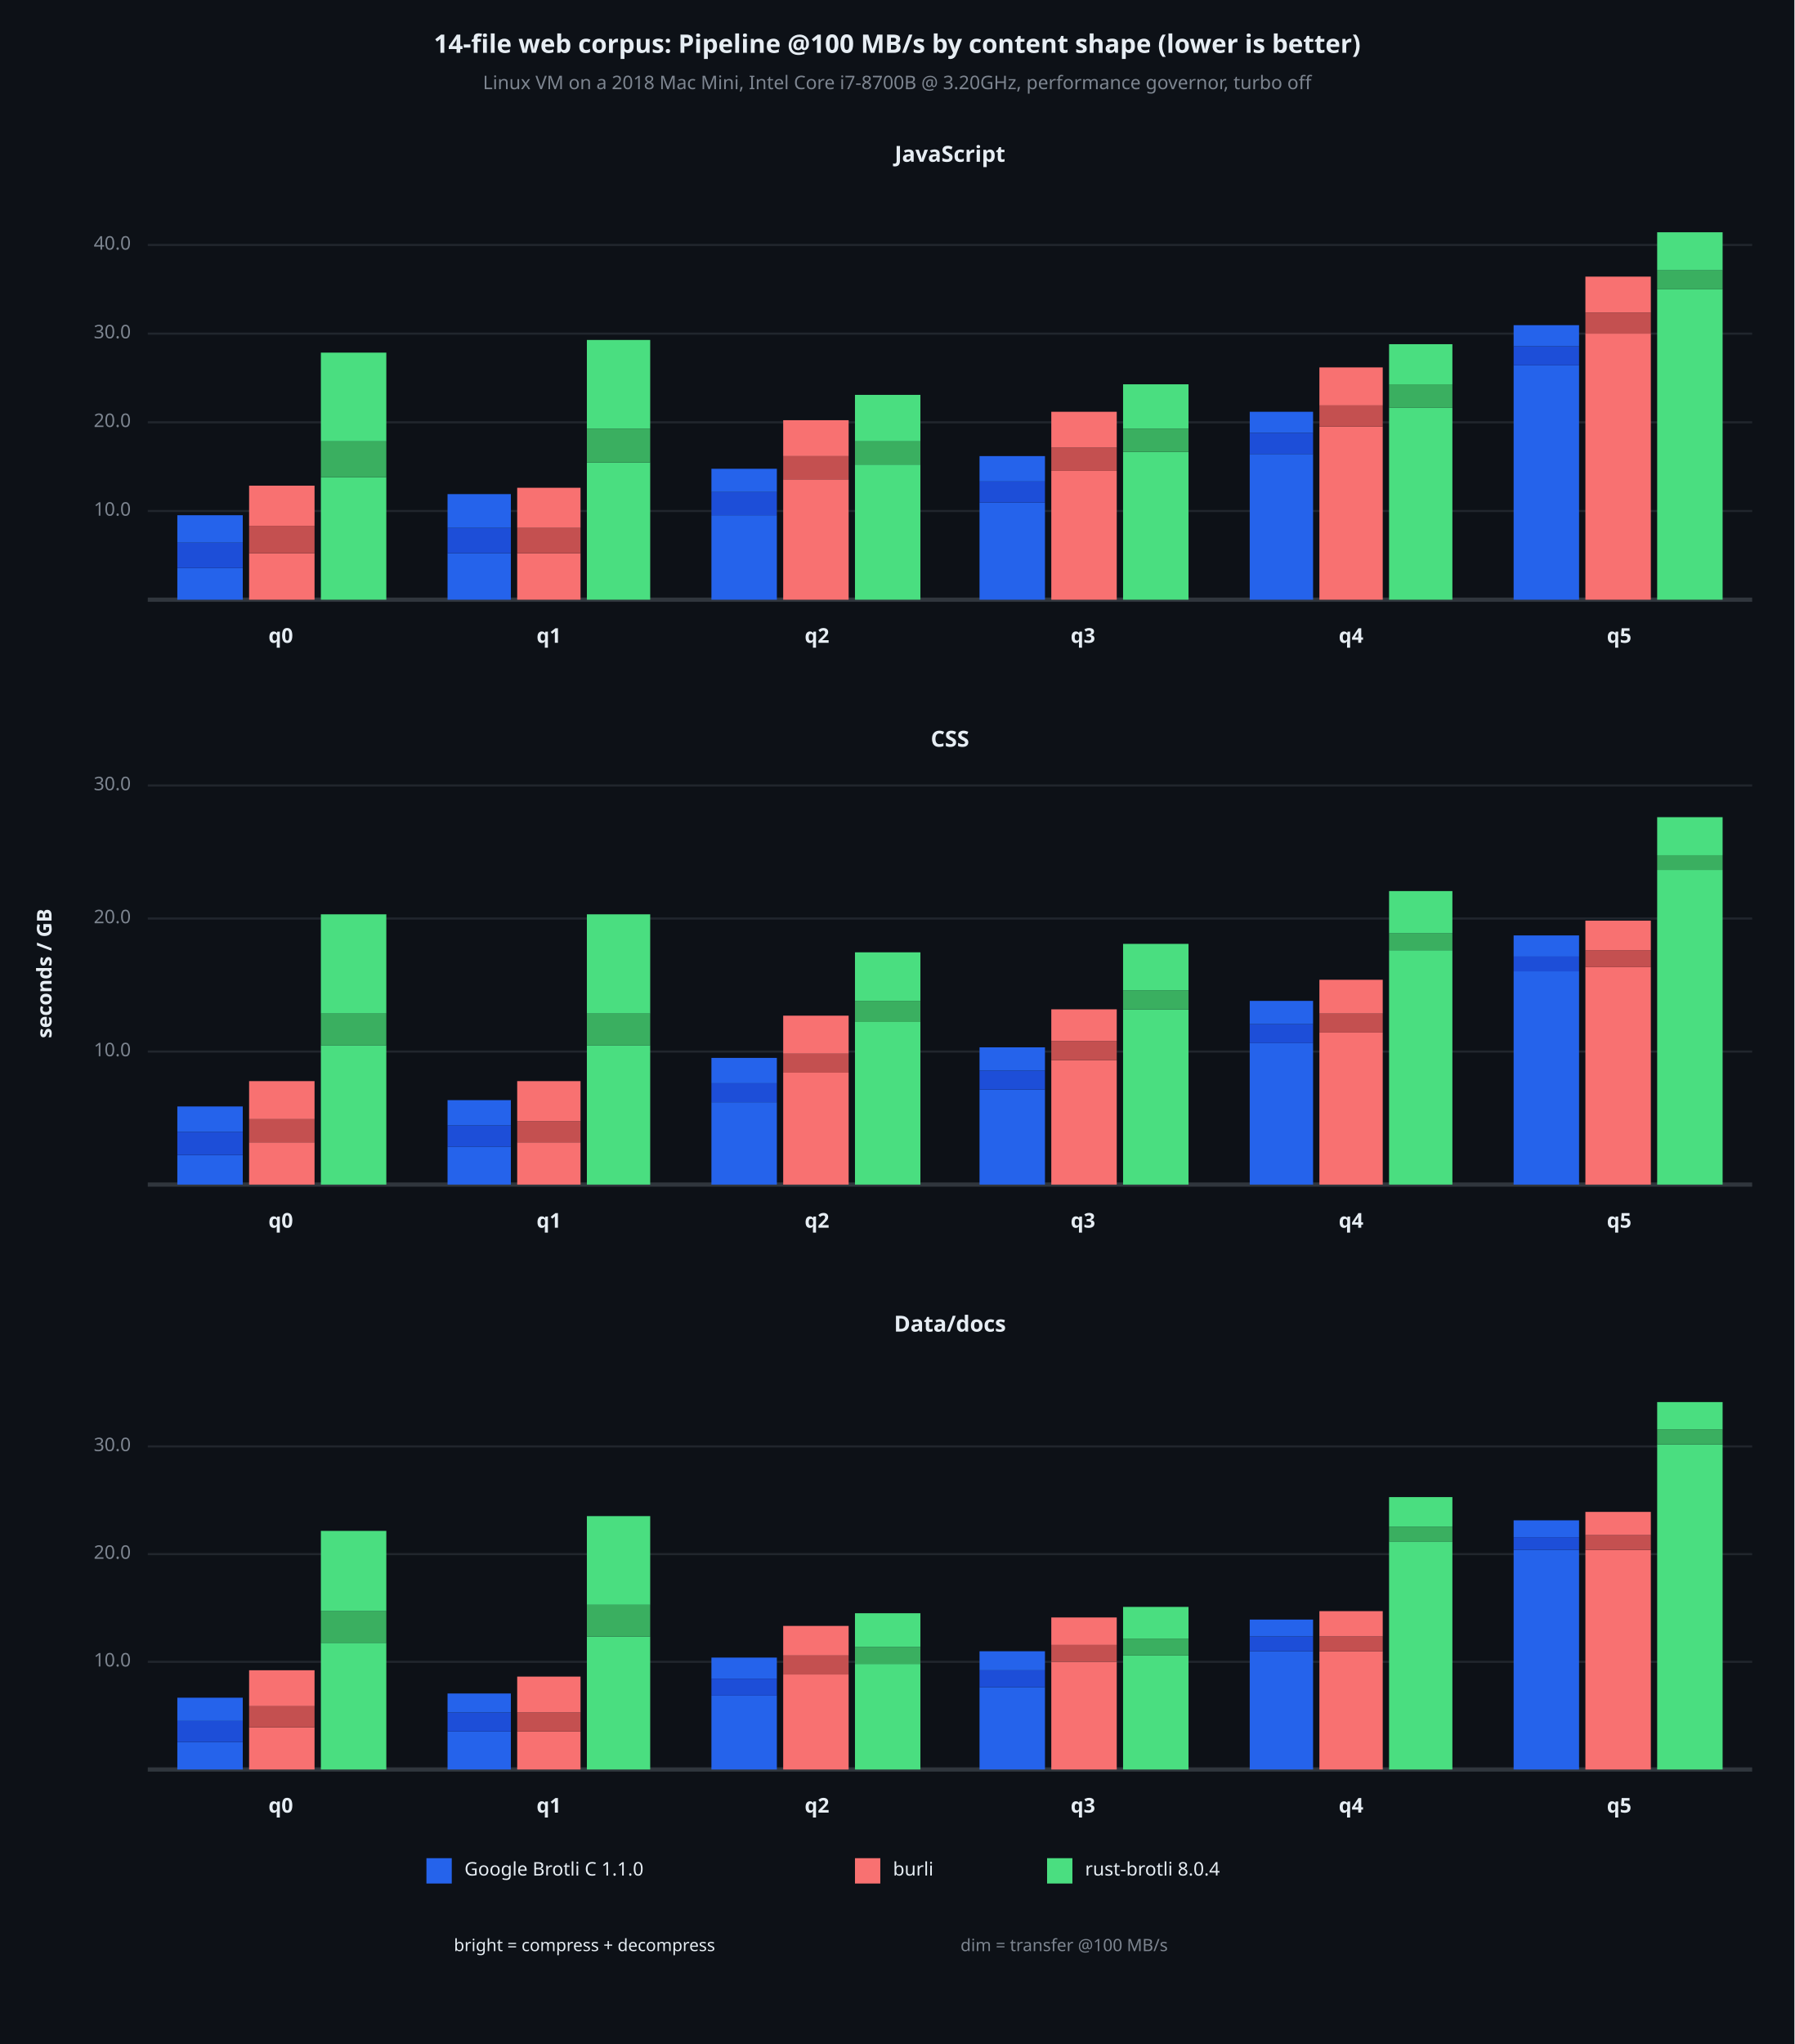
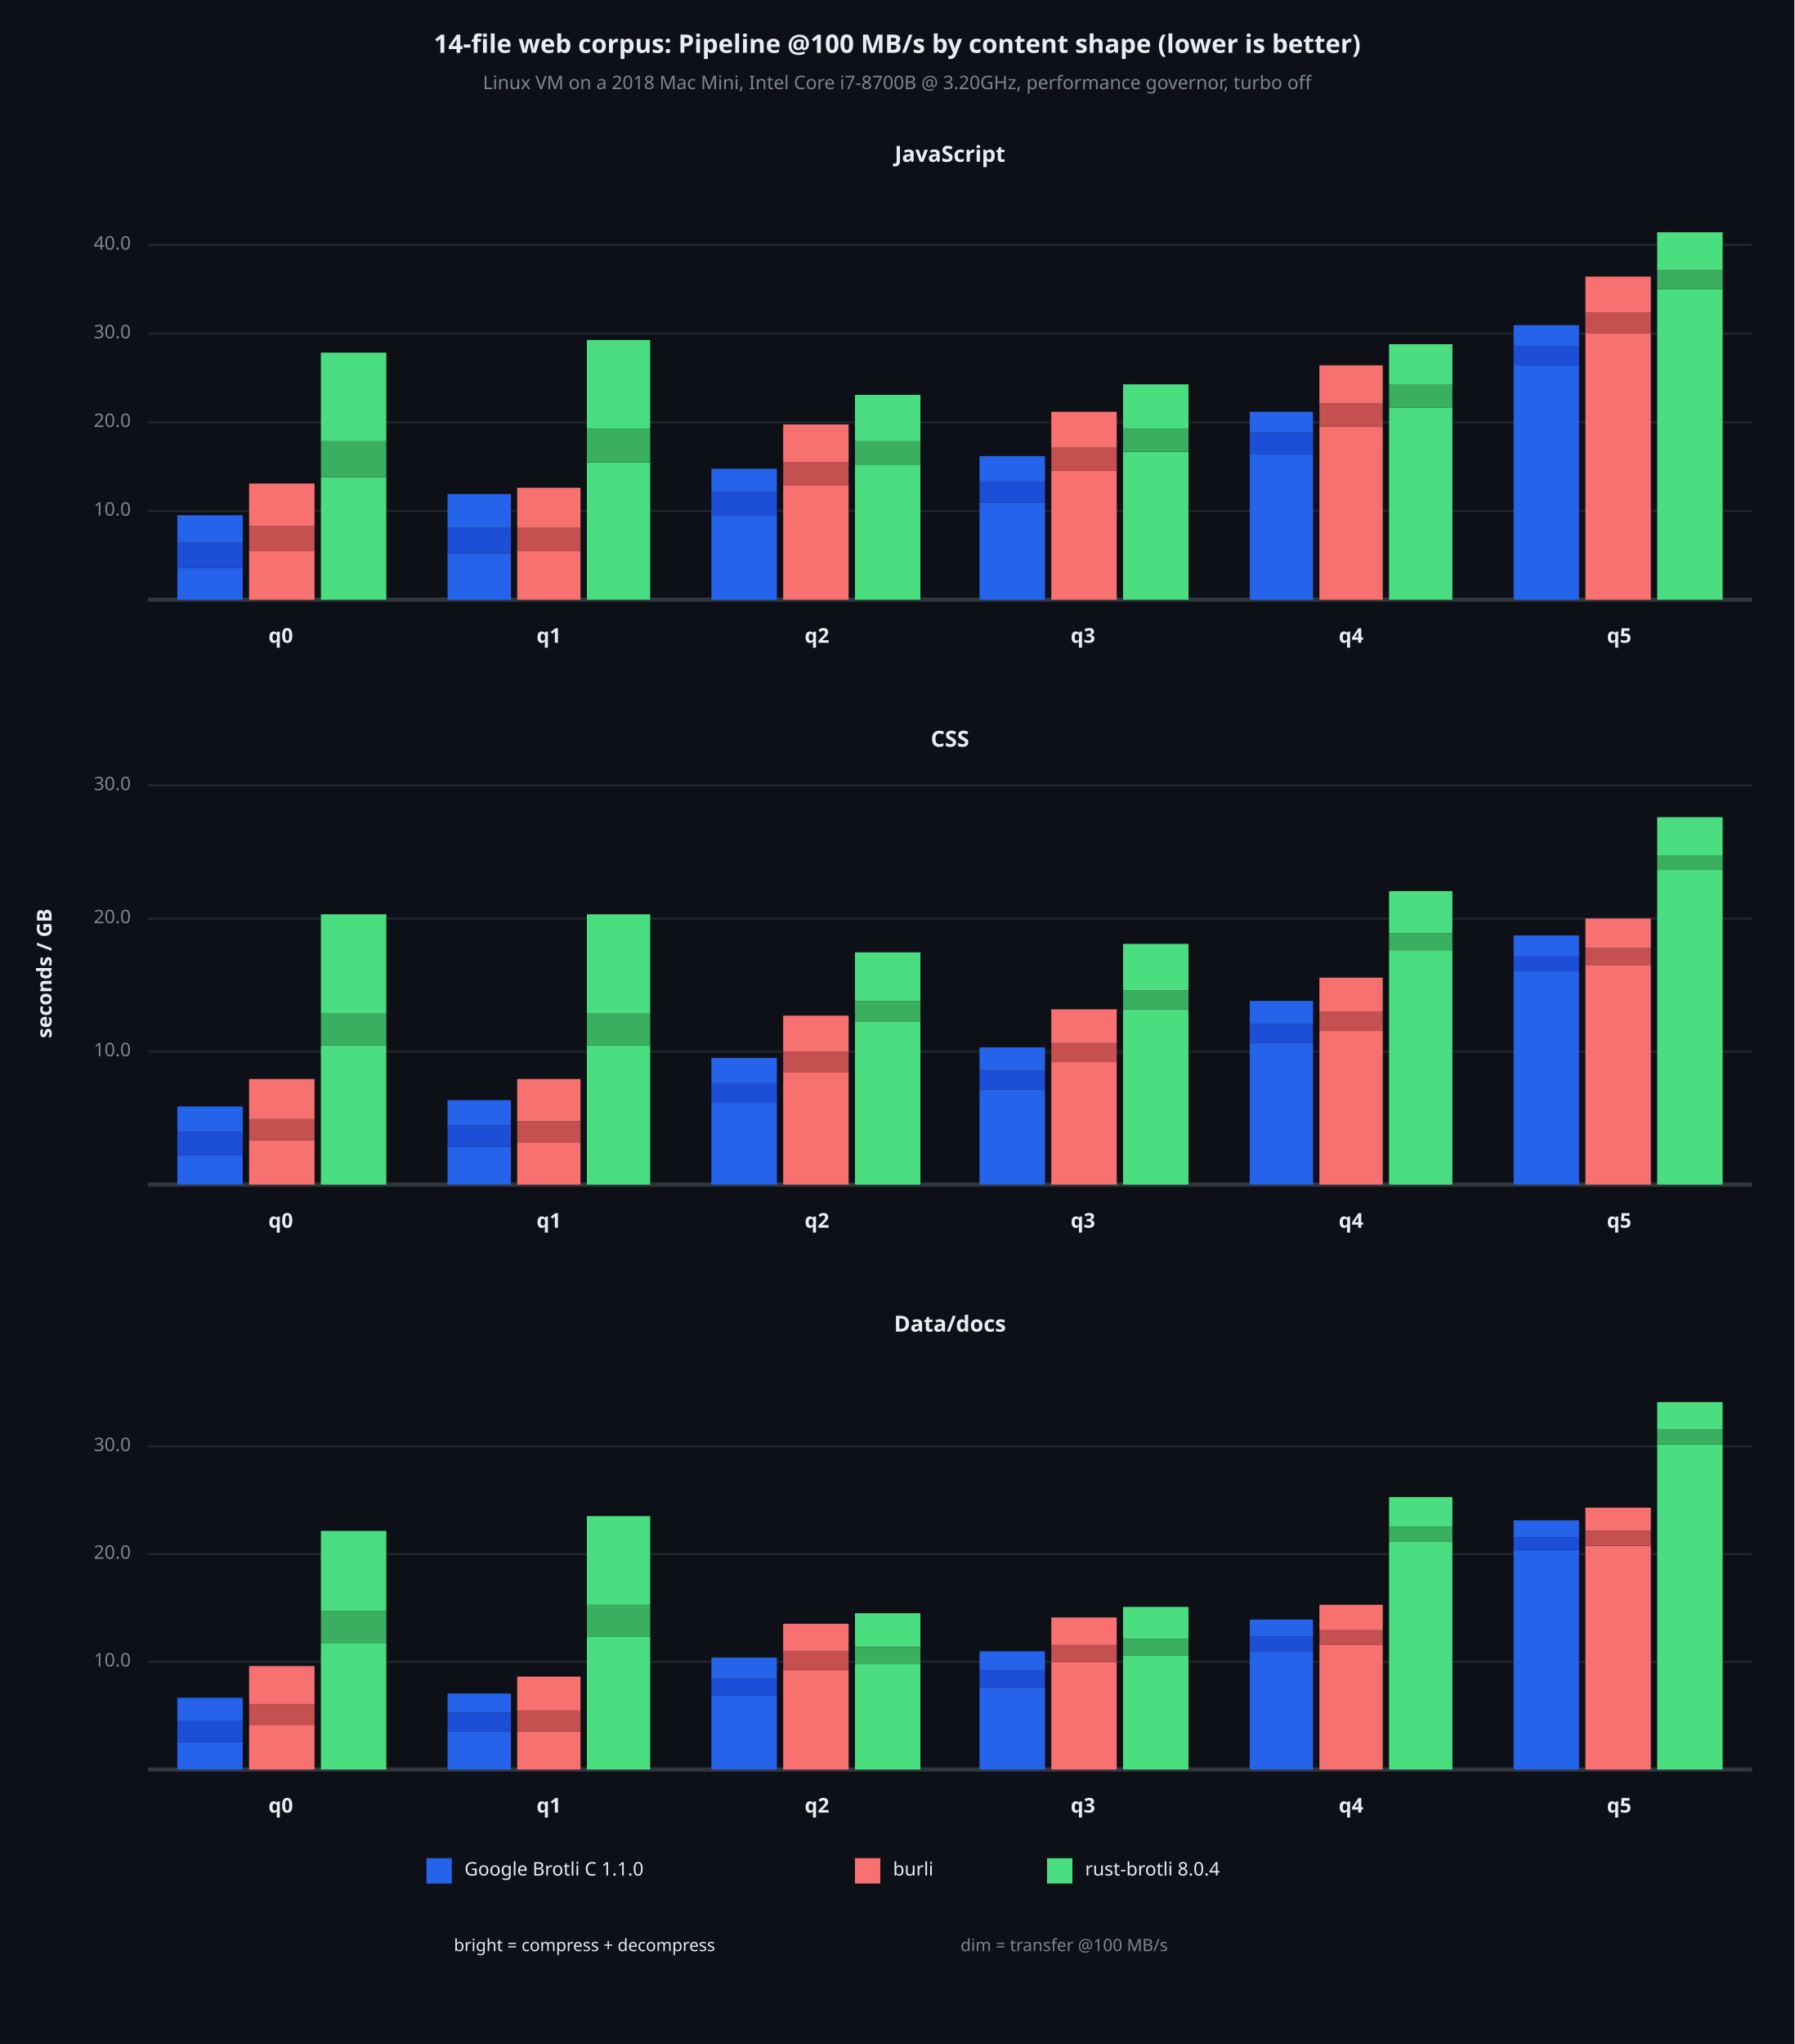
<svg xmlns="http://www.w3.org/2000/svg" viewBox="0 0 850 968" font-family="system-ui, -apple-system, sans-serif">
  <rect x="0" y="0" width="850" height="968" opacity="1" fill="#0D1117" stroke="none" />
  <text x="425" y="22" dy="0.5ex" text-anchor="middle" font-family="sans-serif" font-size="12.097" opacity="1" fill="#E6EDF3" font-weight="bold">
14-file web corpus: Pipeline @100 MB/s by content shape (lower is better)
</text>
  <text x="425" y="40" dy="0.5ex" text-anchor="middle" font-family="sans-serif" font-size="8.871" opacity="1" fill="#7D8590">
Linux VM on a 2018 Mac Mini, Intel Core i7-8700B @ 3.20GHz, performance governor, turbo off
</text>
  <text x="22" y="461" dy="0.5ex" text-anchor="middle" font-family="sans-serif" font-size="9.677" opacity="1" fill="#E6EDF3" font-weight="bold" transform="rotate(270, 22, 461)">
seconds / GB
</text>
  <text x="450" y="74" dy="0.5ex" text-anchor="middle" font-family="sans-serif" font-size="10.484" opacity="1" fill="#E6EDF3" font-weight="bold">
JavaScript
</text>
  <polyline fill="none" opacity="1" stroke="#21262D" stroke-width="1" points="70,242 830,242 " />
  <text x="62" y="242" dy="0.5ex" text-anchor="end" font-family="sans-serif" font-size="8.871" opacity="1" fill="#7D8590">
10.0
</text>
  <polyline fill="none" opacity="1" stroke="#21262D" stroke-width="1" points="70,200 830,200 " />
  <text x="62" y="200" dy="0.5ex" text-anchor="end" font-family="sans-serif" font-size="8.871" opacity="1" fill="#7D8590">
20.0
</text>
  <polyline fill="none" opacity="1" stroke="#21262D" stroke-width="1" points="70,158 830,158 " />
  <text x="62" y="158" dy="0.5ex" text-anchor="end" font-family="sans-serif" font-size="8.871" opacity="1" fill="#7D8590">
30.0
</text>
  <polyline fill="none" opacity="1" stroke="#21262D" stroke-width="1" points="70,116 830,116 " />
  <text x="62" y="116" dy="0.5ex" text-anchor="end" font-family="sans-serif" font-size="8.871" opacity="1" fill="#7D8590">
40.0
</text>
  <polyline fill="none" opacity="1" stroke="#30363D" stroke-width="2" points="70,284 830,284 " />
  <rect x="84" y="269" width="31" height="15" opacity="1" fill="#2563EB" stroke="none" />
  <rect x="84" y="257" width="31" height="12" opacity="1" fill="#1D4ED8" stroke="none" />
  <rect x="84" y="244" width="31" height="13" opacity="1" fill="#2563EB" stroke="none" />
-   <rect x="118" y="262" width="31" height="22" opacity="1" fill="#F87171" stroke="none" />
-   <rect x="118" y="249" width="31" height="13" opacity="1" fill="#C45050" stroke="none" />
-   <rect x="118" y="230" width="31" height="19" opacity="1" fill="#F87171" stroke="none" />
+   <rect x="118" y="261" width="31" height="23" opacity="1" fill="#F87171" stroke="none" />
+   <rect x="118" y="249" width="31" height="12" opacity="1" fill="#C45050" stroke="none" />
+   <rect x="118" y="229" width="31" height="20" opacity="1" fill="#F87171" stroke="none" />
  <rect x="152" y="226" width="31" height="58" opacity="1" fill="#4ADE80" stroke="none" />
  <rect x="152" y="209" width="31" height="17" opacity="1" fill="#3AAF60" stroke="none" />
  <rect x="152" y="167" width="31" height="42" opacity="1" fill="#4ADE80" stroke="none" />
  <text x="133" y="302" dy="0.5ex" text-anchor="middle" font-family="sans-serif" font-size="9.677" opacity="1" fill="#E6EDF3" font-weight="bold">
q0
</text>
  <rect x="212" y="262" width="30" height="22" opacity="1" fill="#2563EB" stroke="none" />
  <rect x="212" y="250" width="30" height="12" opacity="1" fill="#1D4ED8" stroke="none" />
  <rect x="212" y="234" width="30" height="16" opacity="1" fill="#2563EB" stroke="none" />
-   <rect x="245" y="262" width="30" height="22" opacity="1" fill="#F87171" stroke="none" />
-   <rect x="245" y="250" width="30" height="12" opacity="1" fill="#C45050" stroke="none" />
+   <rect x="245" y="261" width="30" height="23" opacity="1" fill="#F87171" stroke="none" />
+   <rect x="245" y="250" width="30" height="11" opacity="1" fill="#C45050" stroke="none" />
  <rect x="245" y="231" width="30" height="19" opacity="1" fill="#F87171" stroke="none" />
  <rect x="278" y="219" width="30" height="65" opacity="1" fill="#4ADE80" stroke="none" />
  <rect x="278" y="203" width="30" height="16" opacity="1" fill="#3AAF60" stroke="none" />
  <rect x="278" y="161" width="30" height="42" opacity="1" fill="#4ADE80" stroke="none" />
  <text x="260" y="302" dy="0.5ex" text-anchor="middle" font-family="sans-serif" font-size="9.677" opacity="1" fill="#E6EDF3" font-weight="bold">
q1
</text>
  <rect x="337" y="244" width="31" height="40" opacity="1" fill="#2563EB" stroke="none" />
  <rect x="337" y="233" width="31" height="11" opacity="1" fill="#1D4ED8" stroke="none" />
  <rect x="337" y="222" width="31" height="11" opacity="1" fill="#2563EB" stroke="none" />
-   <rect x="371" y="227" width="31" height="57" opacity="1" fill="#F87171" stroke="none" />
-   <rect x="371" y="216" width="31" height="11" opacity="1" fill="#C45050" stroke="none" />
-   <rect x="371" y="199" width="31" height="17" opacity="1" fill="#F87171" stroke="none" />
+   <rect x="371" y="230" width="31" height="54" opacity="1" fill="#F87171" stroke="none" />
+   <rect x="371" y="219" width="31" height="11" opacity="1" fill="#C45050" stroke="none" />
+   <rect x="371" y="201" width="31" height="18" opacity="1" fill="#F87171" stroke="none" />
  <rect x="405" y="220" width="31" height="64" opacity="1" fill="#4ADE80" stroke="none" />
  <rect x="405" y="209" width="31" height="11" opacity="1" fill="#3AAF60" stroke="none" />
  <rect x="405" y="187" width="31" height="22" opacity="1" fill="#4ADE80" stroke="none" />
  <text x="387" y="302" dy="0.5ex" text-anchor="middle" font-family="sans-serif" font-size="9.677" opacity="1" fill="#E6EDF3" font-weight="bold">
q2
</text>
  <rect x="464" y="238" width="31" height="46" opacity="1" fill="#2563EB" stroke="none" />
  <rect x="464" y="228" width="31" height="10" opacity="1" fill="#1D4ED8" stroke="none" />
  <rect x="464" y="216" width="31" height="12" opacity="1" fill="#2563EB" stroke="none" />
  <rect x="498" y="223" width="31" height="61" opacity="1" fill="#F87171" stroke="none" />
  <rect x="498" y="212" width="31" height="11" opacity="1" fill="#C45050" stroke="none" />
  <rect x="498" y="195" width="31" height="17" opacity="1" fill="#F87171" stroke="none" />
  <rect x="532" y="214" width="31" height="70" opacity="1" fill="#4ADE80" stroke="none" />
  <rect x="532" y="203" width="31" height="11" opacity="1" fill="#3AAF60" stroke="none" />
  <rect x="532" y="182" width="31" height="21" opacity="1" fill="#4ADE80" stroke="none" />
  <text x="513" y="302" dy="0.5ex" text-anchor="middle" font-family="sans-serif" font-size="9.677" opacity="1" fill="#E6EDF3" font-weight="bold">
q3
</text>
  <rect x="592" y="215" width="30" height="69" opacity="1" fill="#2563EB" stroke="none" />
  <rect x="592" y="205" width="30" height="10" opacity="1" fill="#1D4ED8" stroke="none" />
  <rect x="592" y="195" width="30" height="10" opacity="1" fill="#2563EB" stroke="none" />
  <rect x="625" y="202" width="30" height="82" opacity="1" fill="#F87171" stroke="none" />
-   <rect x="625" y="192" width="30" height="10" opacity="1" fill="#C45050" stroke="none" />
-   <rect x="625" y="174" width="30" height="18" opacity="1" fill="#F87171" stroke="none" />
+   <rect x="625" y="191" width="30" height="11" opacity="1" fill="#C45050" stroke="none" />
+   <rect x="625" y="173" width="30" height="18" opacity="1" fill="#F87171" stroke="none" />
  <rect x="658" y="193" width="30" height="91" opacity="1" fill="#4ADE80" stroke="none" />
  <rect x="658" y="182" width="30" height="11" opacity="1" fill="#3AAF60" stroke="none" />
  <rect x="658" y="163" width="30" height="19" opacity="1" fill="#4ADE80" stroke="none" />
  <text x="640" y="302" dy="0.5ex" text-anchor="middle" font-family="sans-serif" font-size="9.677" opacity="1" fill="#E6EDF3" font-weight="bold">
q4
</text>
  <rect x="717" y="173" width="31" height="111" opacity="1" fill="#2563EB" stroke="none" />
  <rect x="717" y="164" width="31" height="9" opacity="1" fill="#1D4ED8" stroke="none" />
  <rect x="717" y="154" width="31" height="10" opacity="1" fill="#2563EB" stroke="none" />
  <rect x="751" y="158" width="31" height="126" opacity="1" fill="#F87171" stroke="none" />
  <rect x="751" y="148" width="31" height="10" opacity="1" fill="#C45050" stroke="none" />
  <rect x="751" y="131" width="31" height="17" opacity="1" fill="#F87171" stroke="none" />
  <rect x="785" y="137" width="31" height="147" opacity="1" fill="#4ADE80" stroke="none" />
  <rect x="785" y="128" width="31" height="9" opacity="1" fill="#3AAF60" stroke="none" />
  <rect x="785" y="110" width="31" height="18" opacity="1" fill="#4ADE80" stroke="none" />
  <text x="767" y="302" dy="0.5ex" text-anchor="middle" font-family="sans-serif" font-size="9.677" opacity="1" fill="#E6EDF3" font-weight="bold">
q5
</text>
  <text x="450" y="351" dy="0.5ex" text-anchor="middle" font-family="sans-serif" font-size="10.484" opacity="1" fill="#E6EDF3" font-weight="bold">
CSS
</text>
  <polyline fill="none" opacity="1" stroke="#21262D" stroke-width="1" points="70,498 830,498 " />
  <text x="62" y="498" dy="0.5ex" text-anchor="end" font-family="sans-serif" font-size="8.871" opacity="1" fill="#7D8590">
10.0
</text>
  <polyline fill="none" opacity="1" stroke="#21262D" stroke-width="1" points="70,435 830,435 " />
  <text x="62" y="435" dy="0.5ex" text-anchor="end" font-family="sans-serif" font-size="8.871" opacity="1" fill="#7D8590">
20.0
</text>
  <polyline fill="none" opacity="1" stroke="#21262D" stroke-width="1" points="70,372 830,372 " />
  <text x="62" y="372" dy="0.5ex" text-anchor="end" font-family="sans-serif" font-size="8.871" opacity="1" fill="#7D8590">
30.0
</text>
  <polyline fill="none" opacity="1" stroke="#30363D" stroke-width="2" points="70,561 830,561 " />
  <rect x="84" y="547" width="31" height="14" opacity="1" fill="#2563EB" stroke="none" />
  <rect x="84" y="536" width="31" height="11" opacity="1" fill="#1D4ED8" stroke="none" />
  <rect x="84" y="524" width="31" height="12" opacity="1" fill="#2563EB" stroke="none" />
-   <rect x="118" y="541" width="31" height="20" opacity="1" fill="#F87171" stroke="none" />
-   <rect x="118" y="530" width="31" height="11" opacity="1" fill="#C45050" stroke="none" />
-   <rect x="118" y="512" width="31" height="18" opacity="1" fill="#F87171" stroke="none" />
+   <rect x="118" y="540" width="31" height="21" opacity="1" fill="#F87171" stroke="none" />
+   <rect x="118" y="530" width="31" height="10" opacity="1" fill="#C45050" stroke="none" />
+   <rect x="118" y="511" width="31" height="19" opacity="1" fill="#F87171" stroke="none" />
  <rect x="152" y="495" width="31" height="66" opacity="1" fill="#4ADE80" stroke="none" />
  <rect x="152" y="480" width="31" height="15" opacity="1" fill="#3AAF60" stroke="none" />
  <rect x="152" y="433" width="31" height="47" opacity="1" fill="#4ADE80" stroke="none" />
  <text x="133" y="579" dy="0.5ex" text-anchor="middle" font-family="sans-serif" font-size="9.677" opacity="1" fill="#E6EDF3" font-weight="bold">
q0
</text>
  <rect x="212" y="543" width="30" height="18" opacity="1" fill="#2563EB" stroke="none" />
  <rect x="212" y="533" width="30" height="10" opacity="1" fill="#1D4ED8" stroke="none" />
  <rect x="212" y="521" width="30" height="12" opacity="1" fill="#2563EB" stroke="none" />
  <rect x="245" y="541" width="30" height="20" opacity="1" fill="#F87171" stroke="none" />
  <rect x="245" y="531" width="30" height="10" opacity="1" fill="#C45050" stroke="none" />
-   <rect x="245" y="512" width="30" height="19" opacity="1" fill="#F87171" stroke="none" />
+   <rect x="245" y="511" width="30" height="20" opacity="1" fill="#F87171" stroke="none" />
  <rect x="278" y="495" width="30" height="66" opacity="1" fill="#4ADE80" stroke="none" />
  <rect x="278" y="480" width="30" height="15" opacity="1" fill="#3AAF60" stroke="none" />
  <rect x="278" y="433" width="30" height="47" opacity="1" fill="#4ADE80" stroke="none" />
  <text x="260" y="579" dy="0.5ex" text-anchor="middle" font-family="sans-serif" font-size="9.677" opacity="1" fill="#E6EDF3" font-weight="bold">
q1
</text>
  <rect x="337" y="522" width="31" height="39" opacity="1" fill="#2563EB" stroke="none" />
  <rect x="337" y="513" width="31" height="9" opacity="1" fill="#1D4ED8" stroke="none" />
  <rect x="337" y="501" width="31" height="12" opacity="1" fill="#2563EB" stroke="none" />
  <rect x="371" y="508" width="31" height="53" opacity="1" fill="#F87171" stroke="none" />
-   <rect x="371" y="499" width="31" height="9" opacity="1" fill="#C45050" stroke="none" />
-   <rect x="371" y="481" width="31" height="18" opacity="1" fill="#F87171" stroke="none" />
+   <rect x="371" y="498" width="31" height="10" opacity="1" fill="#C45050" stroke="none" />
+   <rect x="371" y="481" width="31" height="17" opacity="1" fill="#F87171" stroke="none" />
  <rect x="405" y="484" width="31" height="77" opacity="1" fill="#4ADE80" stroke="none" />
  <rect x="405" y="474" width="31" height="10" opacity="1" fill="#3AAF60" stroke="none" />
  <rect x="405" y="451" width="31" height="23" opacity="1" fill="#4ADE80" stroke="none" />
  <text x="387" y="579" dy="0.5ex" text-anchor="middle" font-family="sans-serif" font-size="9.677" opacity="1" fill="#E6EDF3" font-weight="bold">
q2
</text>
  <rect x="464" y="516" width="31" height="45" opacity="1" fill="#2563EB" stroke="none" />
  <rect x="464" y="507" width="31" height="9" opacity="1" fill="#1D4ED8" stroke="none" />
  <rect x="464" y="496" width="31" height="11" opacity="1" fill="#2563EB" stroke="none" />
-   <rect x="498" y="502" width="31" height="59" opacity="1" fill="#F87171" stroke="none" />
-   <rect x="498" y="493" width="31" height="9" opacity="1" fill="#C45050" stroke="none" />
-   <rect x="498" y="478" width="31" height="15" opacity="1" fill="#F87171" stroke="none" />
+   <rect x="498" y="503" width="31" height="58" opacity="1" fill="#F87171" stroke="none" />
+   <rect x="498" y="494" width="31" height="9" opacity="1" fill="#C45050" stroke="none" />
+   <rect x="498" y="478" width="31" height="16" opacity="1" fill="#F87171" stroke="none" />
  <rect x="532" y="478" width="31" height="83" opacity="1" fill="#4ADE80" stroke="none" />
  <rect x="532" y="469" width="31" height="9" opacity="1" fill="#3AAF60" stroke="none" />
  <rect x="532" y="447" width="31" height="22" opacity="1" fill="#4ADE80" stroke="none" />
  <text x="513" y="579" dy="0.5ex" text-anchor="middle" font-family="sans-serif" font-size="9.677" opacity="1" fill="#E6EDF3" font-weight="bold">
q3
</text>
  <rect x="592" y="494" width="30" height="67" opacity="1" fill="#2563EB" stroke="none" />
  <rect x="592" y="485" width="30" height="9" opacity="1" fill="#1D4ED8" stroke="none" />
  <rect x="592" y="474" width="30" height="11" opacity="1" fill="#2563EB" stroke="none" />
-   <rect x="625" y="489" width="30" height="72" opacity="1" fill="#F87171" stroke="none" />
-   <rect x="625" y="480" width="30" height="9" opacity="1" fill="#C45050" stroke="none" />
-   <rect x="625" y="464" width="30" height="16" opacity="1" fill="#F87171" stroke="none" />
+   <rect x="625" y="488" width="30" height="73" opacity="1" fill="#F87171" stroke="none" />
+   <rect x="625" y="479" width="30" height="9" opacity="1" fill="#C45050" stroke="none" />
+   <rect x="625" y="463" width="30" height="16" opacity="1" fill="#F87171" stroke="none" />
  <rect x="658" y="450" width="30" height="111" opacity="1" fill="#4ADE80" stroke="none" />
  <rect x="658" y="442" width="30" height="8" opacity="1" fill="#3AAF60" stroke="none" />
  <rect x="658" y="422" width="30" height="20" opacity="1" fill="#4ADE80" stroke="none" />
  <text x="640" y="579" dy="0.5ex" text-anchor="middle" font-family="sans-serif" font-size="9.677" opacity="1" fill="#E6EDF3" font-weight="bold">
q4
</text>
  <rect x="717" y="460" width="31" height="101" opacity="1" fill="#2563EB" stroke="none" />
  <rect x="717" y="453" width="31" height="7" opacity="1" fill="#1D4ED8" stroke="none" />
  <rect x="717" y="443" width="31" height="10" opacity="1" fill="#2563EB" stroke="none" />
-   <rect x="751" y="458" width="31" height="103" opacity="1" fill="#F87171" stroke="none" />
-   <rect x="751" y="450" width="31" height="8" opacity="1" fill="#C45050" stroke="none" />
-   <rect x="751" y="436" width="31" height="14" opacity="1" fill="#F87171" stroke="none" />
+   <rect x="751" y="457" width="31" height="104" opacity="1" fill="#F87171" stroke="none" />
+   <rect x="751" y="449" width="31" height="8" opacity="1" fill="#C45050" stroke="none" />
+   <rect x="751" y="435" width="31" height="14" opacity="1" fill="#F87171" stroke="none" />
  <rect x="785" y="412" width="31" height="149" opacity="1" fill="#4ADE80" stroke="none" />
  <rect x="785" y="405" width="31" height="7" opacity="1" fill="#3AAF60" stroke="none" />
  <rect x="785" y="387" width="31" height="18" opacity="1" fill="#4ADE80" stroke="none" />
  <text x="767" y="579" dy="0.5ex" text-anchor="middle" font-family="sans-serif" font-size="9.677" opacity="1" fill="#E6EDF3" font-weight="bold">
q5
</text>
  <text x="450" y="628" dy="0.5ex" text-anchor="middle" font-family="sans-serif" font-size="10.484" opacity="1" fill="#E6EDF3" font-weight="bold">
Data/docs
</text>
  <polyline fill="none" opacity="1" stroke="#21262D" stroke-width="1" points="70,787 830,787 " />
  <text x="62" y="787" dy="0.5ex" text-anchor="end" font-family="sans-serif" font-size="8.871" opacity="1" fill="#7D8590">
10.0
</text>
  <polyline fill="none" opacity="1" stroke="#21262D" stroke-width="1" points="70,736 830,736 " />
  <text x="62" y="736" dy="0.5ex" text-anchor="end" font-family="sans-serif" font-size="8.871" opacity="1" fill="#7D8590">
20.0
</text>
  <polyline fill="none" opacity="1" stroke="#21262D" stroke-width="1" points="70,685 830,685 " />
  <text x="62" y="685" dy="0.5ex" text-anchor="end" font-family="sans-serif" font-size="8.871" opacity="1" fill="#7D8590">
30.0
</text>
  <polyline fill="none" opacity="1" stroke="#30363D" stroke-width="2" points="70,838 830,838 " />
  <rect x="84" y="825" width="31" height="13" opacity="1" fill="#2563EB" stroke="none" />
  <rect x="84" y="815" width="31" height="10" opacity="1" fill="#1D4ED8" stroke="none" />
  <rect x="84" y="804" width="31" height="11" opacity="1" fill="#2563EB" stroke="none" />
-   <rect x="118" y="818" width="31" height="20" opacity="1" fill="#F87171" stroke="none" />
-   <rect x="118" y="808" width="31" height="10" opacity="1" fill="#C45050" stroke="none" />
-   <rect x="118" y="791" width="31" height="17" opacity="1" fill="#F87171" stroke="none" />
+   <rect x="118" y="817" width="31" height="21" opacity="1" fill="#F87171" stroke="none" />
+   <rect x="118" y="807" width="31" height="10" opacity="1" fill="#C45050" stroke="none" />
+   <rect x="118" y="789" width="31" height="18" opacity="1" fill="#F87171" stroke="none" />
  <rect x="152" y="778" width="31" height="60" opacity="1" fill="#4ADE80" stroke="none" />
  <rect x="152" y="763" width="31" height="15" opacity="1" fill="#3AAF60" stroke="none" />
  <rect x="152" y="725" width="31" height="38" opacity="1" fill="#4ADE80" stroke="none" />
  <text x="133" y="856" dy="0.5ex" text-anchor="middle" font-family="sans-serif" font-size="9.677" opacity="1" fill="#E6EDF3" font-weight="bold">
q0
</text>
  <rect x="212" y="820" width="30" height="18" opacity="1" fill="#2563EB" stroke="none" />
  <rect x="212" y="811" width="30" height="9" opacity="1" fill="#1D4ED8" stroke="none" />
  <rect x="212" y="802" width="30" height="9" opacity="1" fill="#2563EB" stroke="none" />
  <rect x="245" y="820" width="30" height="18" opacity="1" fill="#F87171" stroke="none" />
-   <rect x="245" y="811" width="30" height="9" opacity="1" fill="#C45050" stroke="none" />
-   <rect x="245" y="794" width="30" height="17" opacity="1" fill="#F87171" stroke="none" />
+   <rect x="245" y="810" width="30" height="10" opacity="1" fill="#C45050" stroke="none" />
+   <rect x="245" y="794" width="30" height="16" opacity="1" fill="#F87171" stroke="none" />
  <rect x="278" y="775" width="30" height="63" opacity="1" fill="#4ADE80" stroke="none" />
  <rect x="278" y="760" width="30" height="15" opacity="1" fill="#3AAF60" stroke="none" />
  <rect x="278" y="718" width="30" height="42" opacity="1" fill="#4ADE80" stroke="none" />
  <text x="260" y="856" dy="0.5ex" text-anchor="middle" font-family="sans-serif" font-size="9.677" opacity="1" fill="#E6EDF3" font-weight="bold">
q1
</text>
  <rect x="337" y="803" width="31" height="35" opacity="1" fill="#2563EB" stroke="none" />
  <rect x="337" y="795" width="31" height="8" opacity="1" fill="#1D4ED8" stroke="none" />
  <rect x="337" y="785" width="31" height="10" opacity="1" fill="#2563EB" stroke="none" />
-   <rect x="371" y="793" width="31" height="45" opacity="1" fill="#F87171" stroke="none" />
-   <rect x="371" y="784" width="31" height="9" opacity="1" fill="#C45050" stroke="none" />
-   <rect x="371" y="770" width="31" height="14" opacity="1" fill="#F87171" stroke="none" />
+   <rect x="371" y="791" width="31" height="47" opacity="1" fill="#F87171" stroke="none" />
+   <rect x="371" y="782" width="31" height="9" opacity="1" fill="#C45050" stroke="none" />
+   <rect x="371" y="769" width="31" height="13" opacity="1" fill="#F87171" stroke="none" />
  <rect x="405" y="788" width="31" height="50" opacity="1" fill="#4ADE80" stroke="none" />
  <rect x="405" y="780" width="31" height="8" opacity="1" fill="#3AAF60" stroke="none" />
  <rect x="405" y="764" width="31" height="16" opacity="1" fill="#4ADE80" stroke="none" />
  <text x="387" y="856" dy="0.5ex" text-anchor="middle" font-family="sans-serif" font-size="9.677" opacity="1" fill="#E6EDF3" font-weight="bold">
q2
</text>
  <rect x="464" y="799" width="31" height="39" opacity="1" fill="#2563EB" stroke="none" />
  <rect x="464" y="791" width="31" height="8" opacity="1" fill="#1D4ED8" stroke="none" />
  <rect x="464" y="782" width="31" height="9" opacity="1" fill="#2563EB" stroke="none" />
  <rect x="498" y="787" width="31" height="51" opacity="1" fill="#F87171" stroke="none" />
  <rect x="498" y="779" width="31" height="8" opacity="1" fill="#C45050" stroke="none" />
  <rect x="498" y="766" width="31" height="13" opacity="1" fill="#F87171" stroke="none" />
  <rect x="532" y="784" width="31" height="54" opacity="1" fill="#4ADE80" stroke="none" />
  <rect x="532" y="776" width="31" height="8" opacity="1" fill="#3AAF60" stroke="none" />
  <rect x="532" y="761" width="31" height="15" opacity="1" fill="#4ADE80" stroke="none" />
  <text x="513" y="856" dy="0.5ex" text-anchor="middle" font-family="sans-serif" font-size="9.677" opacity="1" fill="#E6EDF3" font-weight="bold">
q3
</text>
  <rect x="592" y="782" width="30" height="56" opacity="1" fill="#2563EB" stroke="none" />
  <rect x="592" y="775" width="30" height="7" opacity="1" fill="#1D4ED8" stroke="none" />
  <rect x="592" y="767" width="30" height="8" opacity="1" fill="#2563EB" stroke="none" />
-   <rect x="625" y="782" width="30" height="56" opacity="1" fill="#F87171" stroke="none" />
-   <rect x="625" y="775" width="30" height="7" opacity="1" fill="#C45050" stroke="none" />
-   <rect x="625" y="763" width="30" height="12" opacity="1" fill="#F87171" stroke="none" />
+   <rect x="625" y="779" width="30" height="59" opacity="1" fill="#F87171" stroke="none" />
+   <rect x="625" y="772" width="30" height="7" opacity="1" fill="#C45050" stroke="none" />
+   <rect x="625" y="760" width="30" height="12" opacity="1" fill="#F87171" stroke="none" />
  <rect x="658" y="730" width="30" height="108" opacity="1" fill="#4ADE80" stroke="none" />
  <rect x="658" y="723" width="30" height="7" opacity="1" fill="#3AAF60" stroke="none" />
  <rect x="658" y="709" width="30" height="14" opacity="1" fill="#4ADE80" stroke="none" />
  <text x="640" y="856" dy="0.5ex" text-anchor="middle" font-family="sans-serif" font-size="9.677" opacity="1" fill="#E6EDF3" font-weight="bold">
q4
</text>
  <rect x="717" y="734" width="31" height="104" opacity="1" fill="#2563EB" stroke="none" />
  <rect x="717" y="728" width="31" height="6" opacity="1" fill="#1D4ED8" stroke="none" />
  <rect x="717" y="720" width="31" height="8" opacity="1" fill="#2563EB" stroke="none" />
-   <rect x="751" y="734" width="31" height="104" opacity="1" fill="#F87171" stroke="none" />
-   <rect x="751" y="727" width="31" height="7" opacity="1" fill="#C45050" stroke="none" />
-   <rect x="751" y="716" width="31" height="11" opacity="1" fill="#F87171" stroke="none" />
+   <rect x="751" y="732" width="31" height="106" opacity="1" fill="#F87171" stroke="none" />
+   <rect x="751" y="725" width="31" height="7" opacity="1" fill="#C45050" stroke="none" />
+   <rect x="751" y="714" width="31" height="11" opacity="1" fill="#F87171" stroke="none" />
  <rect x="785" y="684" width="31" height="154" opacity="1" fill="#4ADE80" stroke="none" />
  <rect x="785" y="677" width="31" height="7" opacity="1" fill="#3AAF60" stroke="none" />
  <rect x="785" y="664" width="31" height="13" opacity="1" fill="#4ADE80" stroke="none" />
  <text x="767" y="856" dy="0.5ex" text-anchor="middle" font-family="sans-serif" font-size="9.677" opacity="1" fill="#E6EDF3" font-weight="bold">
q5
</text>
  <rect x="202" y="880" width="12" height="12" opacity="1" fill="#2563EB" stroke="none" />
  <text x="220" y="886" dy="0.5ex" text-anchor="start" font-family="sans-serif" font-size="8.871" opacity="1" fill="#E6EDF3">
Google Brotli C 1.1.0
</text>
  <rect x="405" y="880" width="12" height="12" opacity="1" fill="#F87171" stroke="none" />
  <text x="423" y="886" dy="0.5ex" text-anchor="start" font-family="sans-serif" font-size="8.871" opacity="1" fill="#E6EDF3">
burli
</text>
  <rect x="496" y="880" width="12" height="12" opacity="1" fill="#4ADE80" stroke="none" />
  <text x="514" y="886" dy="0.5ex" text-anchor="start" font-family="sans-serif" font-size="8.871" opacity="1" fill="#E6EDF3">
rust-brotli 8.0.4
</text>
  <text x="215" y="922" dy="0.5ex" text-anchor="start" font-family="sans-serif" font-size="8.065" opacity="1" fill="#E6EDF3">
bright = compress + decompress
</text>
  <text x="455" y="922" dy="0.5ex" text-anchor="start" font-family="sans-serif" font-size="8.065" opacity="1" fill="#7D8590">
dim = transfer @100 MB/s
</text>
</svg>
